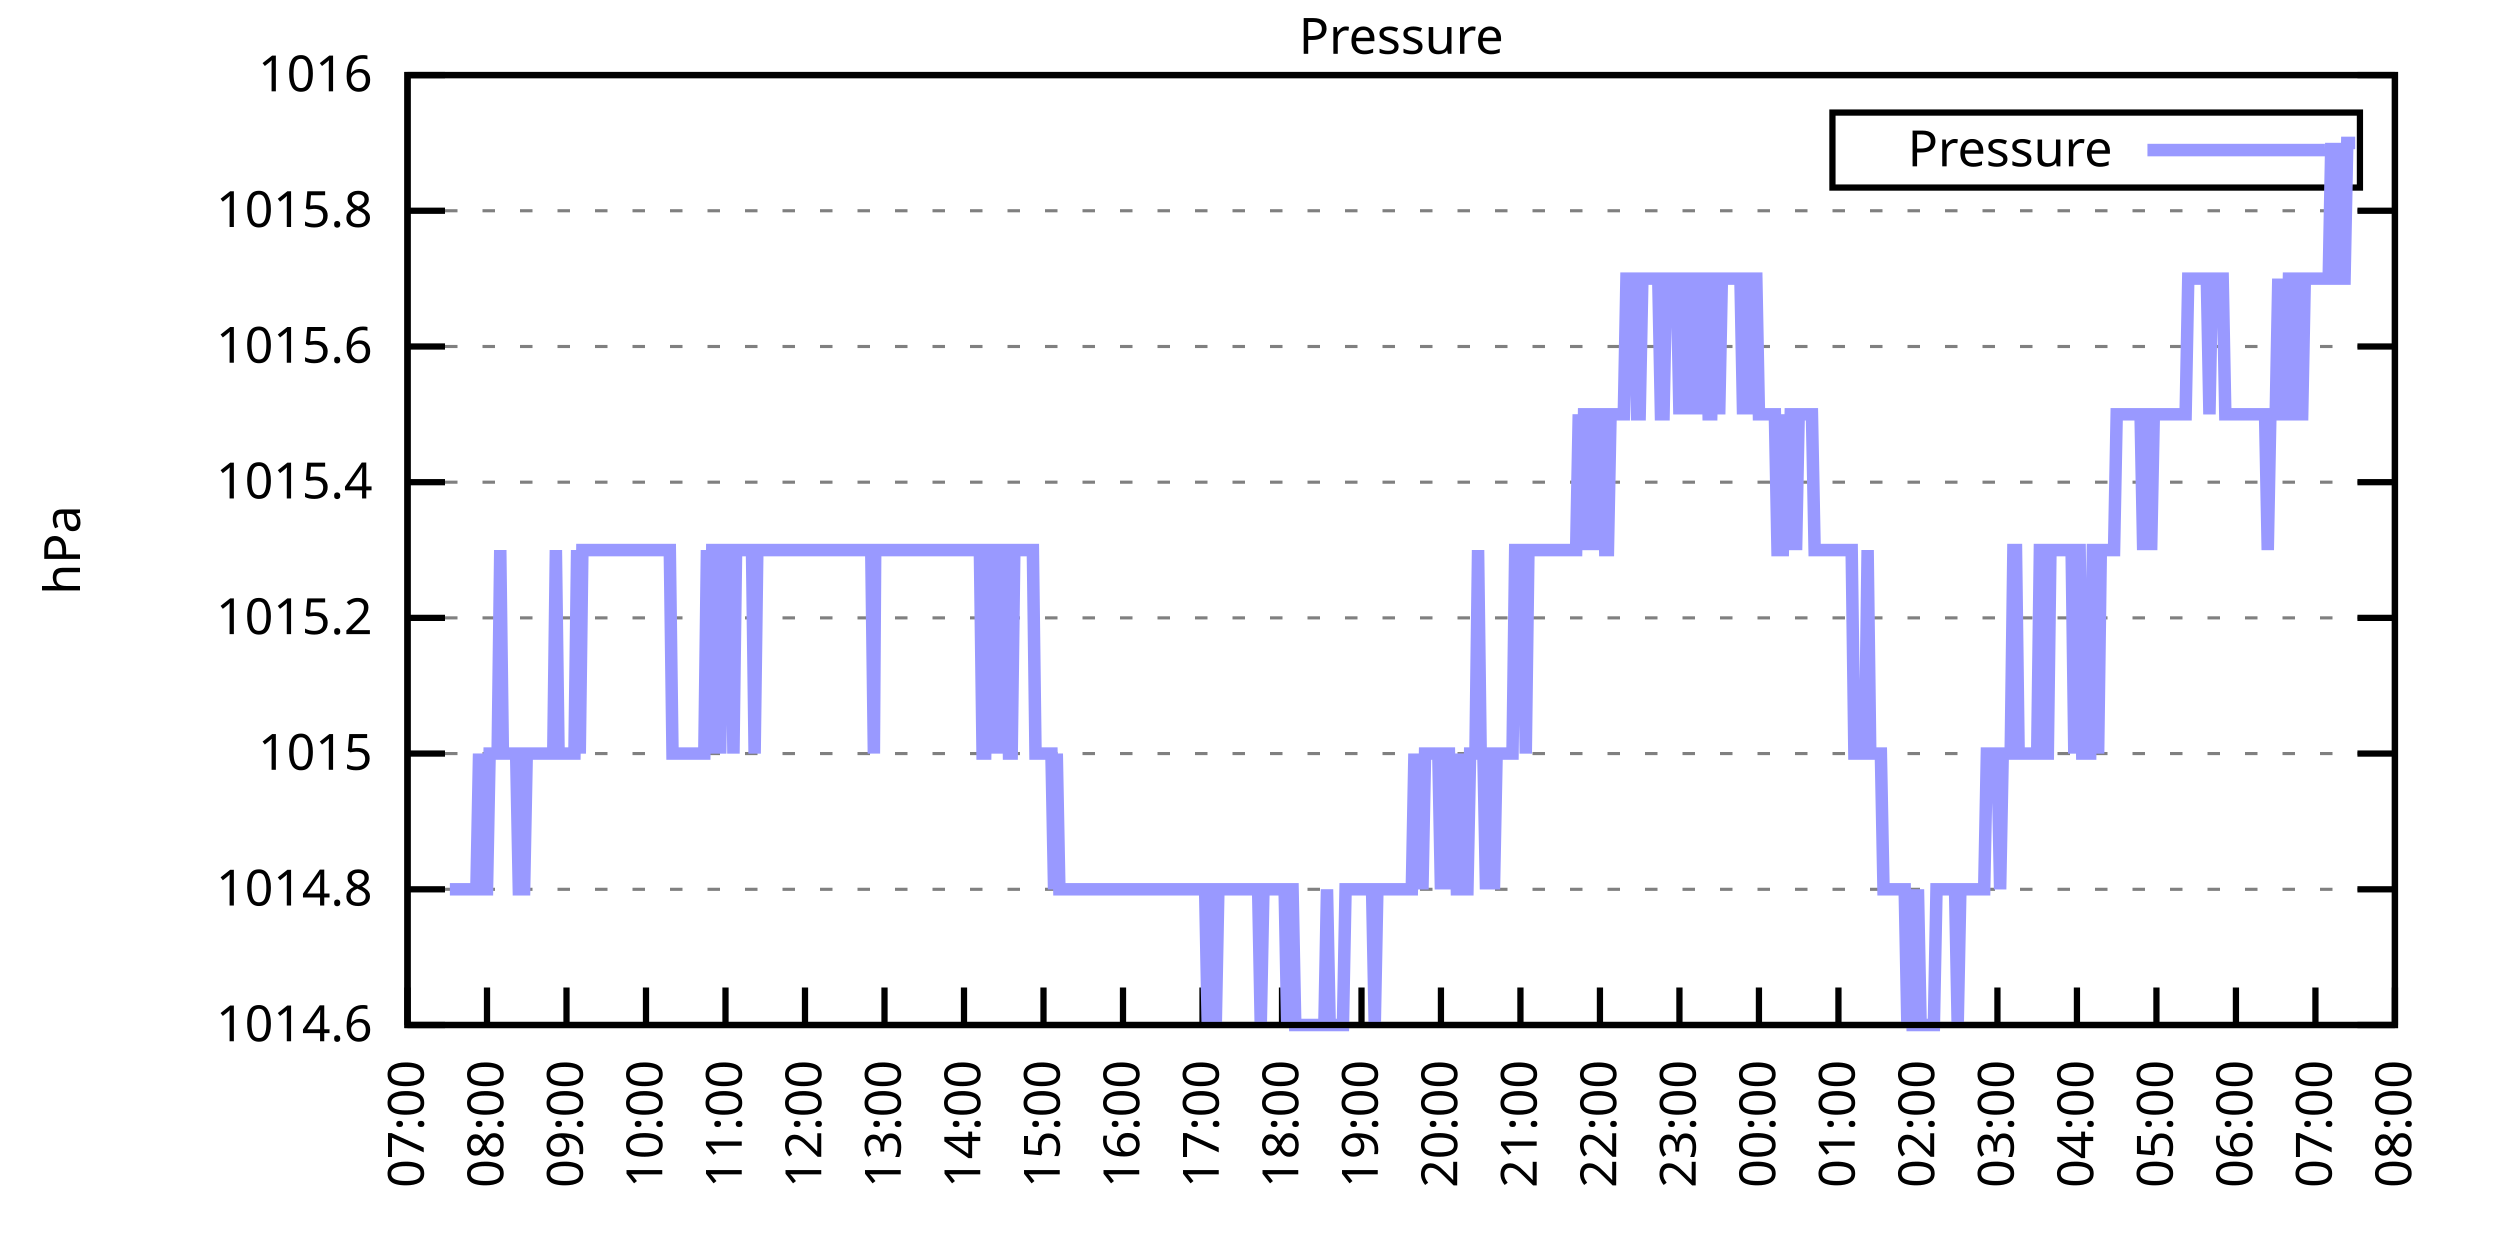
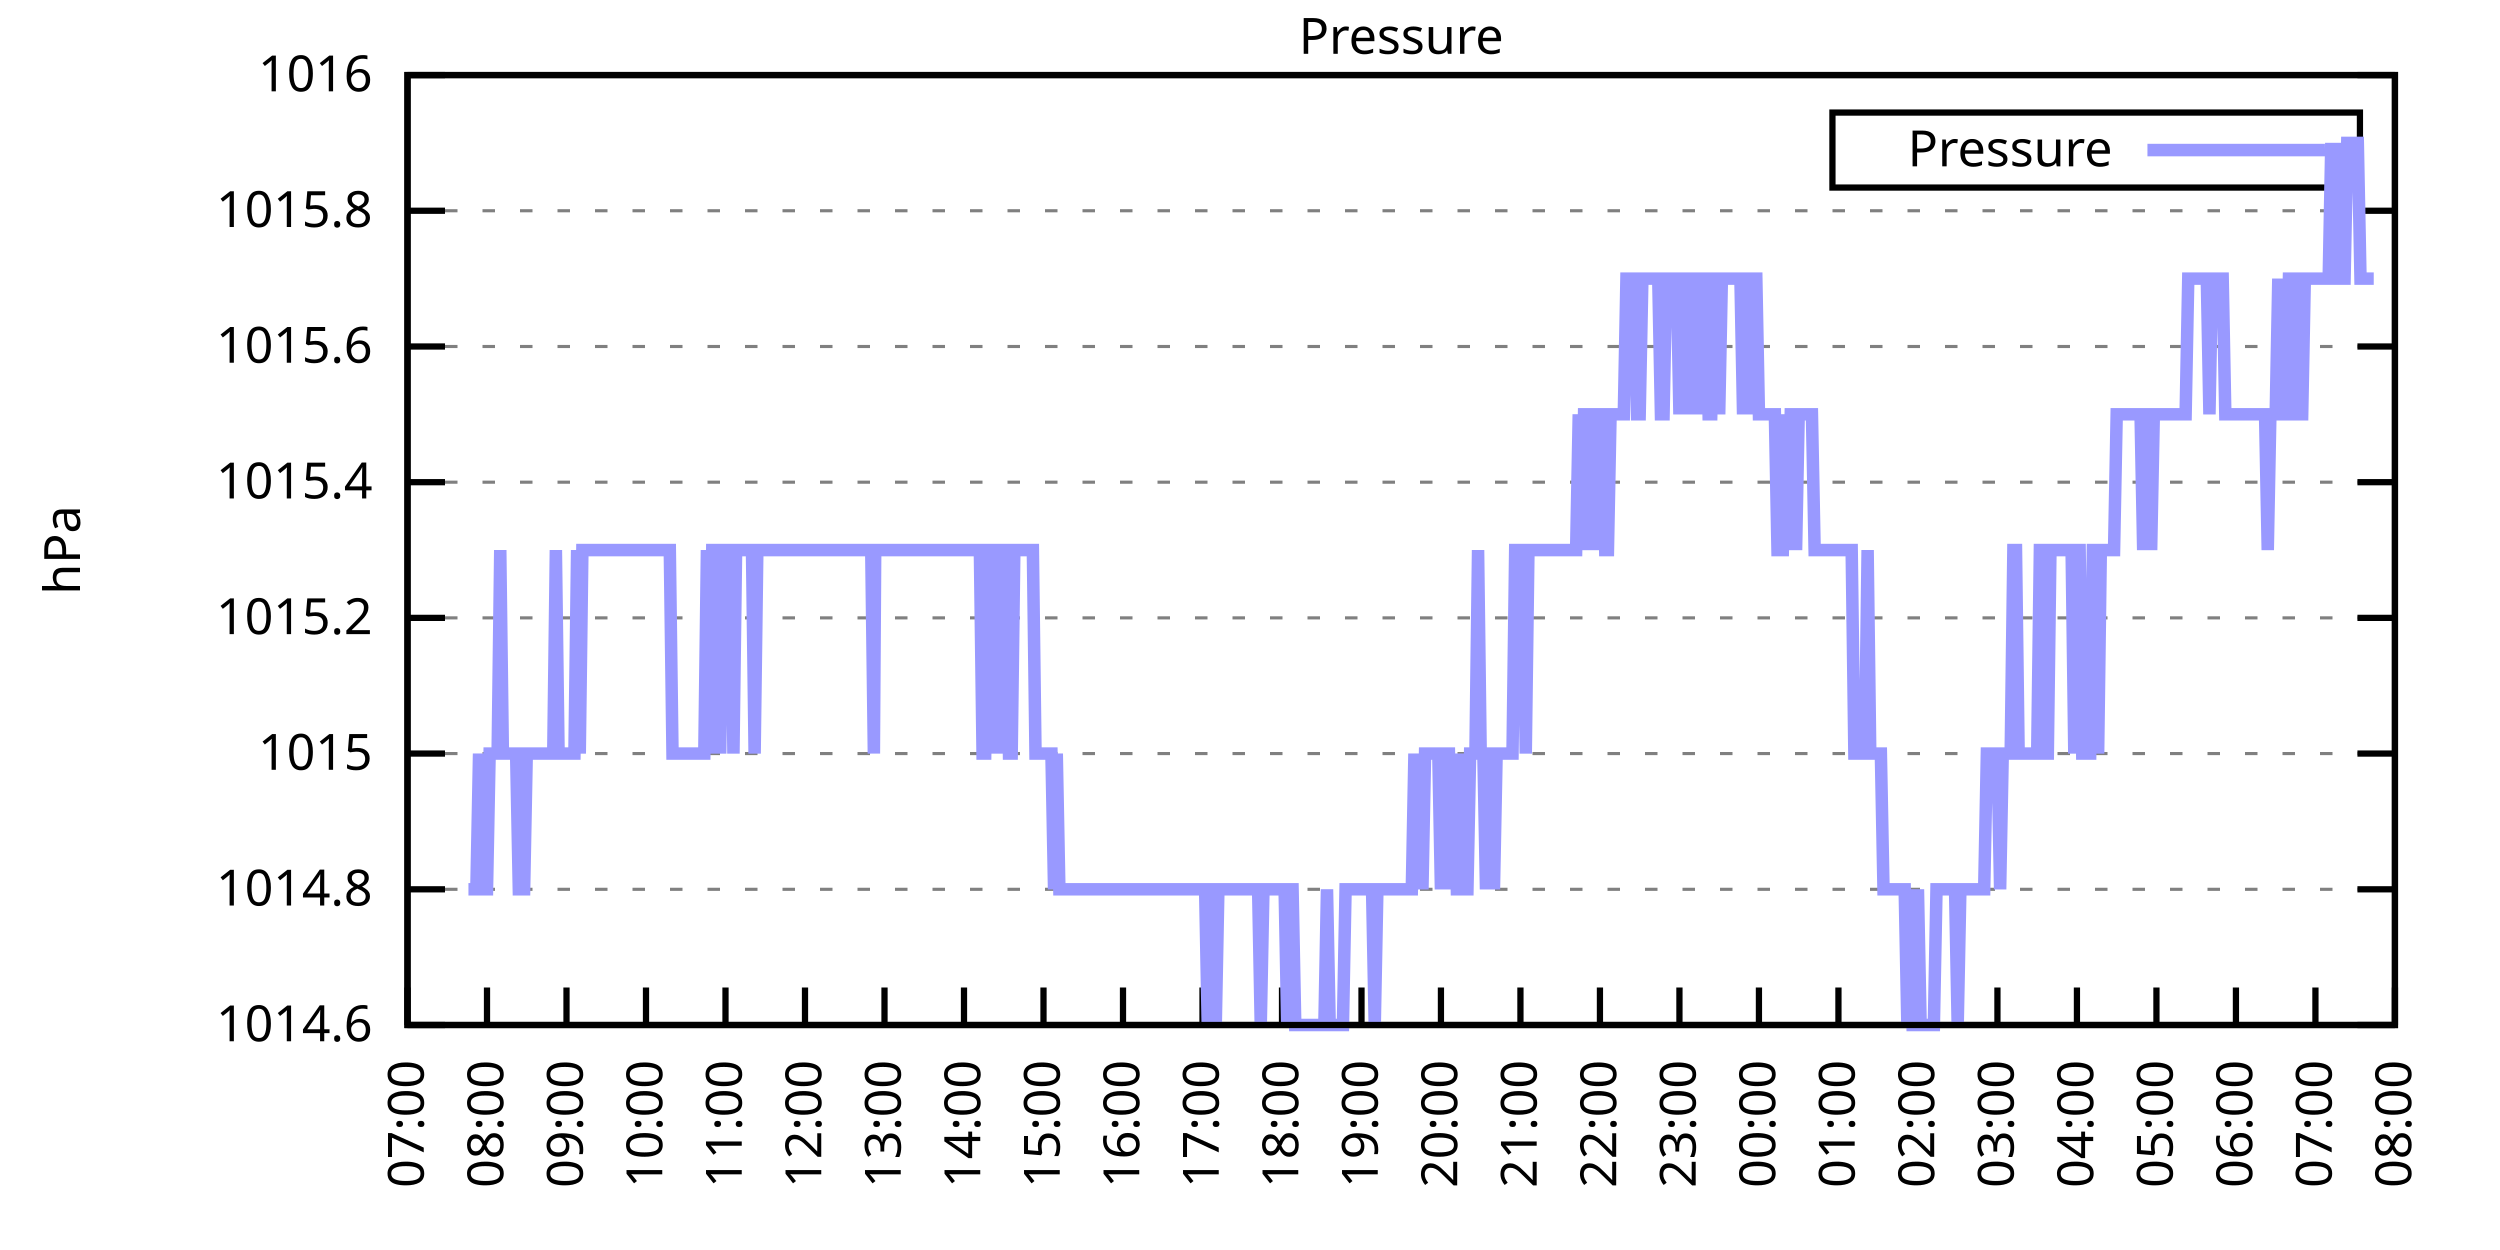
<svg xmlns="http://www.w3.org/2000/svg" xmlns:xlink="http://www.w3.org/1999/xlink" width="400" height="200" viewBox="0 0 400 200">
  <g id="gnuplot_canvas">
    <rect x="0" y="0" width="400" height="200" fill="none" />
    <defs>
      <circle id="gpDot" r="0.5" stroke-width="0.5" stroke="currentColor" />
      <path id="gpPt0" stroke-width="0.333" stroke="currentColor" d="M-1,0 h2 M0,-1 v2" />
      <path id="gpPt1" stroke-width="0.333" stroke="currentColor" d="M-1,-1 L1,1 M1,-1 L-1,1" />
      <path id="gpPt2" stroke-width="0.333" stroke="currentColor" d="M-1,0 L1,0 M0,-1 L0,1 M-1,-1 L1,1 M-1,1 L1,-1" />
      <rect id="gpPt3" stroke-width="0.333" stroke="currentColor" x="-1" y="-1" width="2" height="2" />
      <rect id="gpPt4" stroke-width="0.333" stroke="currentColor" fill="currentColor" x="-1" y="-1" width="2" height="2" />
      <circle id="gpPt5" stroke-width="0.333" stroke="currentColor" cx="0" cy="0" r="1" />
      <use xlink:href="#gpPt5" id="gpPt6" fill="currentColor" stroke="none" />
      <path id="gpPt7" stroke-width="0.333" stroke="currentColor" d="M0,-1.33 L-1.33,0.67 L1.33,0.67 z" />
      <use xlink:href="#gpPt7" id="gpPt8" fill="currentColor" stroke="none" />
      <use xlink:href="#gpPt7" id="gpPt9" stroke="currentColor" transform="rotate(180)" />
      <use xlink:href="#gpPt9" id="gpPt10" fill="currentColor" stroke="none" />
      <use xlink:href="#gpPt3" id="gpPt11" stroke="currentColor" transform="rotate(45)" />
      <use xlink:href="#gpPt11" id="gpPt12" fill="currentColor" stroke="none" />
      <path id="gpPt13" stroke-width="0.333" stroke="currentColor" d="M0,1.330 L1.265,0.411 L0.782,-1.067 L-0.782,-1.076 L-1.265,0.411 z" />
      <use xlink:href="#gpPt13" id="gpPt14" fill="currentColor" stroke="none" />
      <filter id="textbox" filterUnits="objectBoundingBox" x="0" y="0" height="1" width="1">
        <feFlood flood-color="white" flood-opacity="1" result="bgnd" />
        <feComposite in="SourceGraphic" in2="bgnd" operator="atop" />
      </filter>
      <filter id="greybox" filterUnits="objectBoundingBox" x="0" y="0" height="1" width="1">
        <feFlood flood-color="lightgrey" flood-opacity="1" result="grey" />
        <feComposite in="SourceGraphic" in2="grey" operator="atop" />
      </filter>
    </defs>
    <g fill="none" color="white" stroke="currentColor" stroke-width="1.00" stroke-linecap="butt" stroke-linejoin="miter">
</g>
    <g fill="none" color="black" stroke="currentColor" stroke-width="1.00" stroke-linecap="butt" stroke-linejoin="miter">
      <g stroke="none" shape-rendering="crispEdges">
        <polygon fill="rgb(255, 255, 255)" points="65.20,164.00 383.18,164.00 383.18,12.02 65.20,12.02 " />
      </g>
    </g>
    <g fill="none" color="black" stroke="currentColor" stroke-width="1.00" stroke-linecap="butt" stroke-linejoin="miter">
</g>
    <g fill="none" color="black" stroke="black" stroke-width="0.50" stroke-linecap="butt" stroke-linejoin="miter">
</g>
    <g fill="none" color="gray" stroke="currentColor" stroke-width="0.50" stroke-linecap="butt" stroke-linejoin="miter">
      <path stroke="gray" stroke-dasharray="2,4" class="gridline" d="M65.20,164.00 L383.19,164.00  " />
    </g>
    <g fill="none" color="gray" stroke="gray" stroke-width="1.00" stroke-linecap="butt" stroke-linejoin="miter">
</g>
    <g fill="none" color="black" stroke="currentColor" stroke-width="1.00" stroke-linecap="butt" stroke-linejoin="miter">
      <path stroke="black" d="M65.20,164.00 L71.20,164.00 M383.19,164.00 L377.19,164.00  " />
      <g transform="translate(59.60,166.60)" stroke="none" fill="black" font-family="Sans" font-size="8.00" text-anchor="end">
        <text>
          <tspan font-family="Sans"> 1014.6</tspan>
        </text>
      </g>
    </g>
    <g fill="none" color="black" stroke="currentColor" stroke-width="1.00" stroke-linecap="butt" stroke-linejoin="miter">
</g>
    <g fill="none" color="black" stroke="black" stroke-width="0.50" stroke-linecap="butt" stroke-linejoin="miter">
</g>
    <g fill="none" color="gray" stroke="currentColor" stroke-width="0.50" stroke-linecap="butt" stroke-linejoin="miter">
      <path stroke="gray" stroke-dasharray="2,4" class="gridline" d="M65.20,142.29 L383.19,142.29  " />
    </g>
    <g fill="none" color="gray" stroke="gray" stroke-width="1.00" stroke-linecap="butt" stroke-linejoin="miter">
</g>
    <g fill="none" color="black" stroke="currentColor" stroke-width="1.00" stroke-linecap="butt" stroke-linejoin="miter">
      <path stroke="black" d="M65.20,142.29 L71.20,142.29 M383.19,142.29 L377.19,142.29  " />
      <g transform="translate(59.60,144.89)" stroke="none" fill="black" font-family="Sans" font-size="8.00" text-anchor="end">
        <text>
          <tspan font-family="Sans"> 1014.8</tspan>
        </text>
      </g>
    </g>
    <g fill="none" color="black" stroke="currentColor" stroke-width="1.00" stroke-linecap="butt" stroke-linejoin="miter">
</g>
    <g fill="none" color="black" stroke="black" stroke-width="0.50" stroke-linecap="butt" stroke-linejoin="miter">
</g>
    <g fill="none" color="gray" stroke="currentColor" stroke-width="0.50" stroke-linecap="butt" stroke-linejoin="miter">
      <path stroke="gray" stroke-dasharray="2,4" class="gridline" d="M65.20,120.57 L383.19,120.57  " />
    </g>
    <g fill="none" color="gray" stroke="gray" stroke-width="1.00" stroke-linecap="butt" stroke-linejoin="miter">
</g>
    <g fill="none" color="black" stroke="currentColor" stroke-width="1.00" stroke-linecap="butt" stroke-linejoin="miter">
      <path stroke="black" d="M65.20,120.57 L71.20,120.57 M383.19,120.57 L377.19,120.57  " />
      <g transform="translate(59.60,123.17)" stroke="none" fill="black" font-family="Sans" font-size="8.00" text-anchor="end">
        <text>
          <tspan font-family="Sans"> 1015</tspan>
        </text>
      </g>
    </g>
    <g fill="none" color="black" stroke="currentColor" stroke-width="1.00" stroke-linecap="butt" stroke-linejoin="miter">
</g>
    <g fill="none" color="black" stroke="black" stroke-width="0.50" stroke-linecap="butt" stroke-linejoin="miter">
</g>
    <g fill="none" color="gray" stroke="currentColor" stroke-width="0.50" stroke-linecap="butt" stroke-linejoin="miter">
      <path stroke="gray" stroke-dasharray="2,4" class="gridline" d="M65.20,98.86 L383.19,98.86  " />
    </g>
    <g fill="none" color="gray" stroke="gray" stroke-width="1.00" stroke-linecap="butt" stroke-linejoin="miter">
</g>
    <g fill="none" color="black" stroke="currentColor" stroke-width="1.00" stroke-linecap="butt" stroke-linejoin="miter">
      <path stroke="black" d="M65.20,98.86 L71.20,98.86 M383.19,98.86 L377.19,98.86  " />
      <g transform="translate(59.60,101.46)" stroke="none" fill="black" font-family="Sans" font-size="8.00" text-anchor="end">
        <text>
          <tspan font-family="Sans"> 1015.2</tspan>
        </text>
      </g>
    </g>
    <g fill="none" color="black" stroke="currentColor" stroke-width="1.00" stroke-linecap="butt" stroke-linejoin="miter">
</g>
    <g fill="none" color="black" stroke="black" stroke-width="0.50" stroke-linecap="butt" stroke-linejoin="miter">
</g>
    <g fill="none" color="gray" stroke="currentColor" stroke-width="0.50" stroke-linecap="butt" stroke-linejoin="miter">
      <path stroke="gray" stroke-dasharray="2,4" class="gridline" d="M65.20,77.15 L383.19,77.15  " />
    </g>
    <g fill="none" color="gray" stroke="gray" stroke-width="1.00" stroke-linecap="butt" stroke-linejoin="miter">
</g>
    <g fill="none" color="black" stroke="currentColor" stroke-width="1.00" stroke-linecap="butt" stroke-linejoin="miter">
      <path stroke="black" d="M65.20,77.15 L71.20,77.15 M383.19,77.15 L377.19,77.15  " />
      <g transform="translate(59.60,79.75)" stroke="none" fill="black" font-family="Sans" font-size="8.00" text-anchor="end">
        <text>
          <tspan font-family="Sans"> 1015.4</tspan>
        </text>
      </g>
    </g>
    <g fill="none" color="black" stroke="currentColor" stroke-width="1.00" stroke-linecap="butt" stroke-linejoin="miter">
</g>
    <g fill="none" color="black" stroke="black" stroke-width="0.50" stroke-linecap="butt" stroke-linejoin="miter">
</g>
    <g fill="none" color="gray" stroke="currentColor" stroke-width="0.50" stroke-linecap="butt" stroke-linejoin="miter">
      <path stroke="gray" stroke-dasharray="2,4" class="gridline" d="M65.20,55.44 L383.19,55.44  " />
    </g>
    <g fill="none" color="gray" stroke="gray" stroke-width="1.00" stroke-linecap="butt" stroke-linejoin="miter">
</g>
    <g fill="none" color="black" stroke="currentColor" stroke-width="1.00" stroke-linecap="butt" stroke-linejoin="miter">
      <path stroke="black" d="M65.20,55.44 L71.20,55.44 M383.19,55.44 L377.19,55.44  " />
      <g transform="translate(59.60,58.04)" stroke="none" fill="black" font-family="Sans" font-size="8.00" text-anchor="end">
        <text>
          <tspan font-family="Sans"> 1015.6</tspan>
        </text>
      </g>
    </g>
    <g fill="none" color="black" stroke="currentColor" stroke-width="1.00" stroke-linecap="butt" stroke-linejoin="miter">
</g>
    <g fill="none" color="black" stroke="black" stroke-width="0.50" stroke-linecap="butt" stroke-linejoin="miter">
</g>
    <g fill="none" color="gray" stroke="currentColor" stroke-width="0.50" stroke-linecap="butt" stroke-linejoin="miter">
      <path stroke="gray" stroke-dasharray="2,4" class="gridline" d="M65.20,33.72 L383.19,33.72  " />
    </g>
    <g fill="none" color="gray" stroke="gray" stroke-width="1.00" stroke-linecap="butt" stroke-linejoin="miter">
</g>
    <g fill="none" color="black" stroke="currentColor" stroke-width="1.00" stroke-linecap="butt" stroke-linejoin="miter">
      <path stroke="black" d="M65.20,33.72 L71.20,33.72 M383.19,33.72 L377.19,33.72  " />
      <g transform="translate(59.60,36.32)" stroke="none" fill="black" font-family="Sans" font-size="8.00" text-anchor="end">
        <text>
          <tspan font-family="Sans"> 1015.8</tspan>
        </text>
      </g>
    </g>
    <g fill="none" color="black" stroke="currentColor" stroke-width="1.00" stroke-linecap="butt" stroke-linejoin="miter">
</g>
    <g fill="none" color="black" stroke="black" stroke-width="0.50" stroke-linecap="butt" stroke-linejoin="miter">
</g>
    <g fill="none" color="gray" stroke="currentColor" stroke-width="0.50" stroke-linecap="butt" stroke-linejoin="miter">
      <path stroke="gray" stroke-dasharray="2,4" class="gridline" d="M65.20,12.01 L383.19,12.01  " />
    </g>
    <g fill="none" color="gray" stroke="gray" stroke-width="1.00" stroke-linecap="butt" stroke-linejoin="miter">
</g>
    <g fill="none" color="black" stroke="currentColor" stroke-width="1.00" stroke-linecap="butt" stroke-linejoin="miter">
      <path stroke="black" d="M65.20,12.01 L71.20,12.01 M383.19,12.01 L377.19,12.01  " />
      <g transform="translate(59.60,14.61)" stroke="none" fill="black" font-family="Sans" font-size="8.00" text-anchor="end">
        <text>
          <tspan font-family="Sans"> 1016</tspan>
        </text>
      </g>
    </g>
    <g fill="none" color="black" stroke="currentColor" stroke-width="1.00" stroke-linecap="butt" stroke-linejoin="miter">
      <path stroke="black" d="M65.20,164.00 L65.20,158.00  " />
      <g transform="translate(67.80,169.60) rotate(270.00)" stroke="none" fill="black" font-family="Sans" font-size="8.00" text-anchor="end">
        <text>
          <tspan font-family="Sans">07:00</tspan>
        </text>
      </g>
    </g>
    <g fill="none" color="black" stroke="currentColor" stroke-width="1.00" stroke-linecap="butt" stroke-linejoin="miter">
      <path stroke="black" d="M77.92,164.00 L77.92,158.00  " />
      <g transform="translate(80.52,169.60) rotate(270.00)" stroke="none" fill="black" font-family="Sans" font-size="8.00" text-anchor="end">
        <text>
          <tspan font-family="Sans">08:00</tspan>
        </text>
      </g>
    </g>
    <g fill="none" color="black" stroke="currentColor" stroke-width="1.00" stroke-linecap="butt" stroke-linejoin="miter">
      <path stroke="black" d="M90.64,164.00 L90.64,158.00  " />
      <g transform="translate(93.24,169.60) rotate(270.00)" stroke="none" fill="black" font-family="Sans" font-size="8.00" text-anchor="end">
        <text>
          <tspan font-family="Sans">09:00</tspan>
        </text>
      </g>
    </g>
    <g fill="none" color="black" stroke="currentColor" stroke-width="1.00" stroke-linecap="butt" stroke-linejoin="miter">
      <path stroke="black" d="M103.36,164.00 L103.36,158.00  " />
      <g transform="translate(105.96,169.60) rotate(270.00)" stroke="none" fill="black" font-family="Sans" font-size="8.00" text-anchor="end">
        <text>
          <tspan font-family="Sans">10:00</tspan>
        </text>
      </g>
    </g>
    <g fill="none" color="black" stroke="currentColor" stroke-width="1.00" stroke-linecap="butt" stroke-linejoin="miter">
      <path stroke="black" d="M116.08,164.00 L116.08,158.00  " />
      <g transform="translate(118.68,169.60) rotate(270.00)" stroke="none" fill="black" font-family="Sans" font-size="8.00" text-anchor="end">
        <text>
          <tspan font-family="Sans">11:00</tspan>
        </text>
      </g>
    </g>
    <g fill="none" color="black" stroke="currentColor" stroke-width="1.00" stroke-linecap="butt" stroke-linejoin="miter">
      <path stroke="black" d="M128.80,164.00 L128.80,158.00  " />
      <g transform="translate(131.40,169.60) rotate(270.00)" stroke="none" fill="black" font-family="Sans" font-size="8.00" text-anchor="end">
        <text>
          <tspan font-family="Sans">12:00</tspan>
        </text>
      </g>
    </g>
    <g fill="none" color="black" stroke="currentColor" stroke-width="1.00" stroke-linecap="butt" stroke-linejoin="miter">
      <path stroke="black" d="M141.52,164.00 L141.52,158.00  " />
      <g transform="translate(144.12,169.60) rotate(270.00)" stroke="none" fill="black" font-family="Sans" font-size="8.00" text-anchor="end">
        <text>
          <tspan font-family="Sans">13:00</tspan>
        </text>
      </g>
    </g>
    <g fill="none" color="black" stroke="currentColor" stroke-width="1.00" stroke-linecap="butt" stroke-linejoin="miter">
      <path stroke="black" d="M154.24,164.00 L154.24,158.00  " />
      <g transform="translate(156.84,169.60) rotate(270.00)" stroke="none" fill="black" font-family="Sans" font-size="8.00" text-anchor="end">
        <text>
          <tspan font-family="Sans">14:00</tspan>
        </text>
      </g>
    </g>
    <g fill="none" color="black" stroke="currentColor" stroke-width="1.00" stroke-linecap="butt" stroke-linejoin="miter">
      <path stroke="black" d="M166.96,164.00 L166.96,158.00  " />
      <g transform="translate(169.56,169.60) rotate(270.00)" stroke="none" fill="black" font-family="Sans" font-size="8.00" text-anchor="end">
        <text>
          <tspan font-family="Sans">15:00</tspan>
        </text>
      </g>
    </g>
    <g fill="none" color="black" stroke="currentColor" stroke-width="1.00" stroke-linecap="butt" stroke-linejoin="miter">
      <path stroke="black" d="M179.68,164.00 L179.68,158.00  " />
      <g transform="translate(182.28,169.60) rotate(270.00)" stroke="none" fill="black" font-family="Sans" font-size="8.00" text-anchor="end">
        <text>
          <tspan font-family="Sans">16:00</tspan>
        </text>
      </g>
    </g>
    <g fill="none" color="black" stroke="currentColor" stroke-width="1.00" stroke-linecap="butt" stroke-linejoin="miter">
      <path stroke="black" d="M192.40,164.00 L192.40,158.00  " />
      <g transform="translate(195.00,169.60) rotate(270.00)" stroke="none" fill="black" font-family="Sans" font-size="8.00" text-anchor="end">
        <text>
          <tspan font-family="Sans">17:00</tspan>
        </text>
      </g>
    </g>
    <g fill="none" color="black" stroke="currentColor" stroke-width="1.00" stroke-linecap="butt" stroke-linejoin="miter">
      <path stroke="black" d="M205.12,164.00 L205.12,158.00  " />
      <g transform="translate(207.72,169.60) rotate(270.00)" stroke="none" fill="black" font-family="Sans" font-size="8.00" text-anchor="end">
        <text>
          <tspan font-family="Sans">18:00</tspan>
        </text>
      </g>
    </g>
    <g fill="none" color="black" stroke="currentColor" stroke-width="1.00" stroke-linecap="butt" stroke-linejoin="miter">
      <path stroke="black" d="M217.84,164.00 L217.84,158.00  " />
      <g transform="translate(220.44,169.60) rotate(270.00)" stroke="none" fill="black" font-family="Sans" font-size="8.00" text-anchor="end">
        <text>
          <tspan font-family="Sans">19:00</tspan>
        </text>
      </g>
    </g>
    <g fill="none" color="black" stroke="currentColor" stroke-width="1.00" stroke-linecap="butt" stroke-linejoin="miter">
      <path stroke="black" d="M230.55,164.00 L230.55,158.00  " />
      <g transform="translate(233.15,169.60) rotate(270.00)" stroke="none" fill="black" font-family="Sans" font-size="8.00" text-anchor="end">
        <text>
          <tspan font-family="Sans">20:00</tspan>
        </text>
      </g>
    </g>
    <g fill="none" color="black" stroke="currentColor" stroke-width="1.00" stroke-linecap="butt" stroke-linejoin="miter">
      <path stroke="black" d="M243.27,164.00 L243.27,158.00  " />
      <g transform="translate(245.87,169.60) rotate(270.00)" stroke="none" fill="black" font-family="Sans" font-size="8.00" text-anchor="end">
        <text>
          <tspan font-family="Sans">21:00</tspan>
        </text>
      </g>
    </g>
    <g fill="none" color="black" stroke="currentColor" stroke-width="1.00" stroke-linecap="butt" stroke-linejoin="miter">
      <path stroke="black" d="M255.99,164.00 L255.99,158.00  " />
      <g transform="translate(258.59,169.60) rotate(270.00)" stroke="none" fill="black" font-family="Sans" font-size="8.00" text-anchor="end">
        <text>
          <tspan font-family="Sans">22:00</tspan>
        </text>
      </g>
    </g>
    <g fill="none" color="black" stroke="currentColor" stroke-width="1.00" stroke-linecap="butt" stroke-linejoin="miter">
      <path stroke="black" d="M268.71,164.00 L268.71,158.00  " />
      <g transform="translate(271.31,169.60) rotate(270.00)" stroke="none" fill="black" font-family="Sans" font-size="8.00" text-anchor="end">
        <text>
          <tspan font-family="Sans">23:00</tspan>
        </text>
      </g>
    </g>
    <g fill="none" color="black" stroke="currentColor" stroke-width="1.00" stroke-linecap="butt" stroke-linejoin="miter">
      <path stroke="black" d="M281.43,164.00 L281.43,158.00  " />
      <g transform="translate(284.03,169.60) rotate(270.00)" stroke="none" fill="black" font-family="Sans" font-size="8.00" text-anchor="end">
        <text>
          <tspan font-family="Sans">00:00</tspan>
        </text>
      </g>
    </g>
    <g fill="none" color="black" stroke="currentColor" stroke-width="1.00" stroke-linecap="butt" stroke-linejoin="miter">
      <path stroke="black" d="M294.15,164.00 L294.15,158.00  " />
      <g transform="translate(296.75,169.60) rotate(270.00)" stroke="none" fill="black" font-family="Sans" font-size="8.00" text-anchor="end">
        <text>
          <tspan font-family="Sans">01:00</tspan>
        </text>
      </g>
    </g>
    <g fill="none" color="black" stroke="currentColor" stroke-width="1.00" stroke-linecap="butt" stroke-linejoin="miter">
      <path stroke="black" d="M306.87,164.00 L306.87,158.00  " />
      <g transform="translate(309.47,169.60) rotate(270.00)" stroke="none" fill="black" font-family="Sans" font-size="8.00" text-anchor="end">
        <text>
          <tspan font-family="Sans">02:00</tspan>
        </text>
      </g>
    </g>
    <g fill="none" color="black" stroke="currentColor" stroke-width="1.00" stroke-linecap="butt" stroke-linejoin="miter">
      <path stroke="black" d="M319.59,164.00 L319.59,158.00  " />
      <g transform="translate(322.19,169.60) rotate(270.00)" stroke="none" fill="black" font-family="Sans" font-size="8.00" text-anchor="end">
        <text>
          <tspan font-family="Sans">03:00</tspan>
        </text>
      </g>
    </g>
    <g fill="none" color="black" stroke="currentColor" stroke-width="1.00" stroke-linecap="butt" stroke-linejoin="miter">
      <path stroke="black" d="M332.31,164.00 L332.31,158.00  " />
      <g transform="translate(334.91,169.60) rotate(270.00)" stroke="none" fill="black" font-family="Sans" font-size="8.00" text-anchor="end">
        <text>
          <tspan font-family="Sans">04:00</tspan>
        </text>
      </g>
    </g>
    <g fill="none" color="black" stroke="currentColor" stroke-width="1.00" stroke-linecap="butt" stroke-linejoin="miter">
      <path stroke="black" d="M345.03,164.00 L345.03,158.00  " />
      <g transform="translate(347.63,169.60) rotate(270.00)" stroke="none" fill="black" font-family="Sans" font-size="8.00" text-anchor="end">
        <text>
          <tspan font-family="Sans">05:00</tspan>
        </text>
      </g>
    </g>
    <g fill="none" color="black" stroke="currentColor" stroke-width="1.00" stroke-linecap="butt" stroke-linejoin="miter">
      <path stroke="black" d="M357.75,164.00 L357.75,158.00  " />
      <g transform="translate(360.35,169.60) rotate(270.00)" stroke="none" fill="black" font-family="Sans" font-size="8.00" text-anchor="end">
        <text>
          <tspan font-family="Sans">06:00</tspan>
        </text>
      </g>
    </g>
    <g fill="none" color="black" stroke="currentColor" stroke-width="1.00" stroke-linecap="butt" stroke-linejoin="miter">
      <path stroke="black" d="M370.47,164.00 L370.47,158.00  " />
      <g transform="translate(373.07,169.60) rotate(270.00)" stroke="none" fill="black" font-family="Sans" font-size="8.00" text-anchor="end">
        <text>
          <tspan font-family="Sans">07:00</tspan>
        </text>
      </g>
    </g>
    <g fill="none" color="black" stroke="currentColor" stroke-width="1.00" stroke-linecap="butt" stroke-linejoin="miter">
      <path stroke="black" d="M383.19,164.00 L383.19,158.00  " />
      <g transform="translate(385.79,169.60) rotate(270.00)" stroke="none" fill="black" font-family="Sans" font-size="8.00" text-anchor="end">
        <text>
          <tspan font-family="Sans">08:00</tspan>
        </text>
      </g>
    </g>
    <g fill="none" color="black" stroke="currentColor" stroke-width="1.00" stroke-linecap="butt" stroke-linejoin="miter">
</g>
    <g fill="none" color="black" stroke="currentColor" stroke-width="1.00" stroke-linecap="butt" stroke-linejoin="miter">
      <path stroke="black" d="M65.20,12.01 L65.20,164.00 L383.19,164.00 L383.19,12.01 L65.20,12.01 Z  " />
    </g>
    <g fill="none" color="black" stroke="currentColor" stroke-width="1.00" stroke-linecap="butt" stroke-linejoin="miter">
</g>
    <g fill="none" color="black" stroke="currentColor" stroke-width="1.00" stroke-linecap="butt" stroke-linejoin="miter">
      <path stroke="black" d="M293.19,30.01 L293.19,18.01 L377.59,18.01 L377.59,30.01 L293.19,30.01 Z  " />
    </g>
    <g id="Pressure_plot_1">
      <g fill="none" color="white" stroke="black" stroke-width="2.00" stroke-linecap="butt" stroke-linejoin="miter">
</g>
      <g fill="none" color="black" stroke="currentColor" stroke-width="2.00" stroke-linecap="butt" stroke-linejoin="miter">
        <g transform="translate(337.99,26.61)" stroke="none" fill="black" font-family="Sans" font-size="8.00" text-anchor="end">
          <text>
            <tspan font-family="Sans">Pressure</tspan>
          </text>
        </g>
      </g>
      <g fill="none" color="black" stroke="currentColor" stroke-width="2.00" stroke-linecap="butt" stroke-linejoin="miter">
-         <path stroke="rgb(153, 153, 255)" d="M343.59,24.01 L371.99,24.01 M71.98,142.29 L72.41,142.29 L72.83,142.29 L73.26,142.29 L73.68,142.29 L74.10,142.29   L74.53,142.29 L74.95,142.29 L75.38,142.29 L75.80,142.29 L76.22,142.29 L76.65,120.57 L77.07,142.29 L77.50,142.29   L77.92,142.29 L78.34,120.57 L78.77,120.57 L79.19,120.57 L79.62,120.57 L80.04,88.01 L80.46,120.57 L80.89,120.57   L81.31,120.57 L81.74,120.57 L82.16,120.57 L82.58,120.57 L83.01,142.29 L83.43,142.29 L83.86,142.29 L84.28,120.57   L84.70,120.57 L85.13,120.57 L85.55,120.57 L85.98,120.57 L86.40,120.57 L86.82,120.57 L87.25,120.57 L87.67,120.57   L88.10,120.57 L88.52,120.57 L88.94,88.01 L89.37,120.57 L89.79,120.57 L90.22,120.57 L90.64,120.57 L91.06,120.57   L91.49,120.57 L91.91,120.57 L92.34,88.01 L92.76,120.57 L93.18,88.01 L93.61,88.01 L94.03,88.01 L94.46,88.01   L94.88,88.01 L95.30,88.01 L95.73,88.01 L96.15,88.01 L96.58,88.01 L97.00,88.01 L97.42,88.01 L97.85,88.01   L98.27,88.01 L98.69,88.01 L99.12,88.01 L99.54,88.01 L99.97,88.01 L100.39,88.01 L100.81,88.01 L101.24,88.01   L101.66,88.01 L102.09,88.01 L102.51,88.01 L102.93,88.01 L103.36,88.01 L103.78,88.01 L104.21,88.01 L104.63,88.01   L105.05,88.01 L105.48,88.01 L105.90,88.01 L106.33,88.01 L106.75,88.01 L107.17,88.01 L107.60,120.57 L108.02,120.57   L108.45,120.57 L108.87,120.57 L109.29,120.57 L109.72,120.57 L110.14,120.57 L110.57,120.57 L110.99,120.57 L111.41,120.57   L111.84,120.57 L112.26,120.57 L112.69,120.57 L113.11,88.01 L113.53,120.57 L113.96,88.01 L114.38,88.01 L114.81,88.01   L115.23,120.57 L115.65,88.01 L116.08,88.01 L116.50,88.01 L116.93,88.01 L117.35,120.57 L117.77,88.01 L118.20,88.01   L118.62,88.01 L119.05,88.01 L119.47,88.01 L119.89,88.01 L120.32,88.01 L120.74,120.57 L121.17,88.01 L121.59,88.01   L122.01,88.01 L122.44,88.01 L122.86,88.01 L123.29,88.01 L123.71,88.01 L124.13,88.01 L124.56,88.01 L124.98,88.01   L125.41,88.01 L125.83,88.01 L126.25,88.01 L126.68,88.01 L127.10,88.01 L127.53,88.01 L127.95,88.01 L128.37,88.01   L128.80,88.01 L129.22,88.01 L129.65,88.01 L130.07,88.01 L130.49,88.01 L130.92,88.01 L131.34,88.01 L131.77,88.01   L132.19,88.01 L132.61,88.01 L133.04,88.01 L133.46,88.01 L133.89,88.01 L134.31,88.01 L134.73,88.01 L135.16,88.01   L135.58,88.01 L136.01,88.01 L136.43,88.01 L136.85,88.01 L137.28,88.01 L137.70,88.01 L138.13,88.01 L138.55,88.01   L138.97,88.01 L139.40,88.01 L139.82,120.57 L140.03,88.01 L140.67,88.01 L141.09,88.01 L141.52,88.01 L141.94,88.01   L142.37,88.01 L142.79,88.01 L143.21,88.01 L143.64,88.01 L144.06,88.01 L144.49,88.01 L144.91,88.01 L145.33,88.01   L145.76,88.01 L146.18,88.01 L146.61,88.01 L147.03,88.01 L147.45,88.01 L147.88,88.01 L148.30,88.01 L148.73,88.01   L149.15,88.01 L149.57,88.01 L150.00,88.01 L150.42,88.01 L150.85,88.01 L151.27,88.01 L151.69,88.01 L152.12,88.01   L152.54,88.01 L152.97,88.01 L153.39,88.01 L153.81,88.01 L154.24,88.01 L154.66,88.01 L155.09,88.01 L155.51,88.01   L155.93,88.01 L156.36,88.01 L156.78,88.01 L157.21,120.57 L157.63,120.57 L158.05,88.01 L158.48,88.01 L158.90,120.57   L159.33,88.01 L159.75,88.01 L160.17,120.57 L160.60,88.01 L161.02,88.01 L161.44,120.57 L161.87,120.57 L162.29,88.01   L162.72,88.01 L163.14,88.01 L163.56,88.01 L163.99,88.01 L164.41,88.01 L164.84,88.01 L165.26,88.01 L165.68,120.57   L166.11,120.57 L166.53,120.57 L166.96,120.57 L167.38,120.57 L167.80,120.57 L168.23,120.57 L168.65,142.29 L169.08,120.57   L169.50,142.29 L169.92,142.29 L170.35,142.29 L170.77,142.29 L171.20,142.29 L171.62,142.29 L172.04,142.29 L172.47,142.29   L172.89,142.29 L173.32,142.29 L173.74,142.29 L174.16,142.29 L174.59,142.29 L175.01,142.29 L175.44,142.29 L175.86,142.29   L176.28,142.29 L176.71,142.29 L177.13,142.29 L177.56,142.29 L177.98,142.29 L178.40,142.29 L178.83,142.29 L179.25,142.29   L179.68,142.29 L180.10,142.29 L180.52,142.29 L180.95,142.29 L181.37,142.29 L181.80,142.29 L182.22,142.29 L182.64,142.29   L183.07,142.29 L183.49,142.29 L183.92,142.29 L184.34,142.29 L184.76,142.29 L185.19,142.29 L185.61,142.29 L186.04,142.29   L186.46,142.29 L186.88,142.29 L187.31,142.29 L187.73,142.29 L188.16,142.29 L188.58,142.29 L189.00,142.29 L189.43,142.29   L189.85,142.29 L190.28,142.29 L190.70,142.29 L191.12,142.29 L191.55,142.29 L191.97,142.29 L192.40,142.29 L192.82,142.29   L193.24,164.00 L193.67,142.29 L194.09,142.29 L194.52,164.00 L194.94,142.29 L195.36,142.29 L195.79,142.29 L196.21,142.29   L196.64,142.29 L197.06,142.29 L197.48,142.29 L197.91,142.29 L198.33,142.29 L198.76,142.29 L199.18,142.29 L199.60,142.29   L200.03,142.29 L200.45,142.29 L200.88,142.29 L201.30,142.29 L201.72,164.00 L202.15,142.29 L202.57,142.29 L203.00,142.29   L203.42,142.29 L203.84,142.29 L204.27,142.29 L204.69,142.29 L205.12,142.29 L205.54,142.29 L205.96,164.00 L206.39,142.29   L206.81,142.29 L207.24,164.00 L207.66,164.00 L208.08,164.00 L208.51,164.00 L208.93,164.00 L209.36,164.00 L209.78,164.00   L210.20,164.00 L210.63,164.00 L211.05,164.00 L211.48,164.00 L211.90,164.00 L212.32,142.29 L212.75,164.00 L213.17,164.00   L213.60,164.00 L214.02,164.00 L214.44,164.00 L214.87,164.00 L215.29,142.29 L215.72,142.29 L216.14,142.29 L216.56,142.29   L216.99,142.29 L217.41,142.29 L217.84,142.29 L218.26,142.29 L218.68,142.29 L219.11,142.29 L219.53,142.29 L219.96,164.00   L220.38,142.29 L220.80,142.29 L221.23,142.29 L221.65,142.29 L222.08,142.29 L222.50,142.29 L222.92,142.29 L223.35,142.29   L223.77,142.29 L224.20,142.29 L224.62,142.29 L225.04,142.29 L225.47,142.29 L225.89,142.29 L226.31,120.57 L226.74,142.29   L227.16,120.57 L227.59,142.29 L228.01,120.57 L228.43,120.57 L228.86,120.57 L229.28,120.57 L229.71,120.57 L230.13,120.57   L230.55,142.29 L230.98,120.57 L231.40,120.57 L231.83,120.57 L232.25,142.29 L232.67,120.57 L233.10,142.29 L233.52,142.29   L233.95,120.57 L234.37,142.29 L234.79,142.29 L235.22,120.57 L235.64,120.57 L236.07,120.57 L236.49,88.01 L236.91,120.57   L237.34,120.57 L237.76,142.29 L238.19,120.57 L238.61,120.57 L239.03,142.29 L239.46,120.57 L239.88,120.57 L240.31,120.57   L240.73,120.57 L241.15,120.57 L241.58,120.57 L242.00,120.57 L242.43,88.01 L242.85,88.01 L243.27,88.01 L243.70,88.01   L244.12,120.57 L244.55,88.01 L244.97,88.01 L245.39,88.01 L245.82,88.01 L246.24,88.01 L246.67,88.01 L247.09,88.01   L247.51,88.01 L247.94,88.01 L248.36,88.01 L248.79,88.01 L249.21,88.01 L249.63,88.01 L250.06,88.01 L250.48,88.01   L250.91,88.01 L251.33,88.01 L251.75,88.01 L252.18,88.01 L252.60,66.29 L253.03,88.01 L253.45,66.29 L253.87,66.29   L254.30,88.01 L254.72,66.29 L255.15,66.29 L255.57,88.01 L255.99,66.29 L256.42,66.29 L256.84,88.01 L257.27,88.01   L257.69,66.29 L258.11,66.29 L258.54,66.29 L258.96,66.29 L259.39,66.29 L259.81,66.29 L260.23,44.58 L260.66,44.58   L261.08,44.58 L261.51,44.58 L261.93,66.29 L262.35,66.29 L262.78,44.58 L263.20,44.58 L263.63,44.58 L264.05,44.58   L264.47,44.58 L264.90,44.58 L265.32,44.58 L265.75,66.29 L266.17,66.29 L266.59,44.58 L267.02,44.58 L267.44,44.58   L267.87,44.58 L268.29,44.58 L268.71,66.29 L269.14,44.58 L269.56,66.29 L269.99,44.58 L270.41,44.58 L270.83,66.29   L271.26,44.58 L271.68,66.29 L272.11,44.58 L272.53,44.58 L272.95,44.58 L273.38,66.29 L273.80,66.29 L274.23,44.58   L274.65,44.58 L275.07,66.29 L275.50,44.58 L275.92,44.58 L276.35,44.58 L276.77,44.58 L277.19,44.58 L277.62,44.58   L278.04,44.58 L278.47,44.58 L278.89,66.29 L279.31,44.58 L279.74,44.58 L280.16,66.29 L280.59,44.58 L281.01,44.58   L281.43,66.29 L281.86,66.29 L282.28,66.29 L282.71,66.29 L283.13,66.29 L283.55,66.29 L283.98,66.29 L284.40,88.01   L284.83,88.01 L285.25,88.01 L285.67,66.29 L286.10,88.01 L286.52,66.29 L286.95,66.29 L287.37,88.01 L287.79,66.29   L288.22,66.29 L288.64,66.29 L289.06,66.29 L289.49,66.29 L289.91,66.29 L290.34,88.01 L290.76,88.01 L291.18,88.01   L291.61,88.01 L292.03,88.01 L292.46,88.01 L292.88,88.01 L293.30,88.01 L293.73,88.01 L294.15,88.01 L294.58,88.01   L295.00,88.01 L295.42,88.01 L295.85,88.01 L296.27,88.01 L296.70,120.57 L297.12,120.57 L297.54,120.57 L297.97,120.57   L298.39,120.57 L298.82,88.01 L299.24,120.57 L299.66,120.57 L300.09,120.57 L300.51,120.57 L300.94,120.57 L301.36,142.29   L301.78,142.29 L302.21,142.29 L302.63,142.29 L303.06,142.29 L303.48,142.29 L303.90,142.29 L304.33,142.29 L304.75,142.29   L305.18,164.00 L305.60,142.29 L306.02,164.00 L306.45,164.00 L306.87,142.29 L307.30,164.00 L307.72,164.00 L308.14,164.00   L308.57,164.00 L308.99,164.00 L309.42,164.00 L309.84,142.29 L310.26,142.29 L310.69,142.29 L311.11,142.29 L311.54,142.29   L311.96,142.29 L312.38,142.29 L312.81,142.29 L313.23,164.00 L313.66,142.29 L314.08,142.29 L314.50,142.29 L314.93,142.29   L315.35,142.29 L315.78,142.29 L316.20,142.29 L316.62,142.29 L317.05,142.29 L317.47,142.29 L317.90,120.57 L318.32,120.57   L318.74,120.57 L319.17,120.57 L319.59,120.57 L320.02,142.29 L320.44,120.57 L320.86,120.57 L321.29,120.57 L321.71,120.57   L322.14,88.01 L322.56,88.01 L322.98,120.57 L323.41,120.57 L323.83,120.57 L324.26,120.57 L324.68,120.57 L325.10,120.57   L325.53,120.57 L325.95,120.57 L326.38,88.01 L326.80,88.01 L327.22,120.57 L327.65,120.57 L328.07,88.01 L328.50,88.01   L328.92,88.01 L329.34,88.01 L329.77,88.01 L330.19,88.01 L330.62,88.01 L331.04,88.01 L331.46,88.01 L331.89,120.57   L332.31,88.01 L332.74,88.01 L333.16,120.57 L333.58,120.57 L334.01,120.57 L334.43,120.57 L334.86,88.01 L335.28,88.01   L335.70,120.57 L336.13,88.01 L336.55,88.01 L336.98,88.01 L337.40,88.01 L337.82,88.01 L338.25,88.01 L338.67,66.29   L339.10,66.29 L339.52,66.29 L339.94,66.29 L340.37,66.29 L340.79,66.29 L341.22,66.29 L341.64,66.29 L342.06,66.29   L342.49,66.29 L342.91,88.01 L343.34,66.29 L343.76,66.29 L344.18,88.01 L344.61,66.29 L345.03,66.29 L345.46,66.29   L345.88,66.29 L346.30,66.29 L346.73,66.29 L347.15,66.29 L347.58,66.29 L348.00,66.29 L348.42,66.29 L348.85,66.29   L349.27,66.29 L349.70,66.29 L350.12,44.58 L350.54,44.58 L350.97,44.58 L351.39,44.58 L351.81,44.58 L352.24,44.58   L352.66,44.58 L353.09,44.58 L353.51,66.29 L353.93,44.58 L354.36,44.58 L354.78,44.58 L355.21,44.58 L355.63,44.58   L356.05,66.29 L356.48,66.29 L356.90,66.29 L357.33,66.29 L357.75,66.29 L358.17,66.29 L358.60,66.29 L359.02,66.29   L359.45,66.29 L359.87,66.29 L360.29,66.29 L360.72,66.29 L361.14,66.29 L361.57,66.29 L361.99,66.29 L362.41,66.29   L362.84,88.01 L363.26,66.29 L363.69,66.29 L364.11,66.29 L364.53,44.58 L364.96,66.29 L365.38,66.29 L365.81,66.29   L366.23,44.58 L366.65,44.58 L367.08,44.58 L367.50,66.29 L367.93,66.29 L368.35,66.29 L368.77,44.58 L369.20,44.58   L369.62,44.58 L370.05,44.58 L370.47,44.58 L370.89,44.58 L371.32,44.58 L371.74,44.58 L372.17,44.58 L372.59,44.58   L373.01,22.87 L373.44,44.58 L373.86,44.58 L374.29,22.87 L374.71,44.58 L375.13,44.58 L375.56,22.87 L375.98,22.87   L376.41,22.87 L376.83,22.87  " />
+         <path stroke="rgb(153, 153, 255)" d="M343.59,24.01 L371.99,24.01 M74.95,142.29 L75.38,142.29 L75.80,142.29 L76.22,142.29 L76.65,120.57 L77.07,142.29   L77.50,142.29 L77.92,142.29 L78.34,120.57 L78.77,120.57 L79.19,120.57 L79.62,120.57 L80.04,88.01 L80.46,120.57   L80.89,120.57 L81.31,120.57 L81.74,120.57 L82.16,120.57 L82.58,120.57 L83.01,142.29 L83.43,142.29 L83.86,142.29   L84.28,120.57 L84.70,120.57 L85.13,120.57 L85.55,120.57 L85.98,120.57 L86.40,120.57 L86.82,120.57 L87.25,120.57   L87.67,120.57 L88.10,120.57 L88.52,120.57 L88.94,88.01 L89.37,120.57 L89.79,120.57 L90.22,120.57 L90.64,120.57   L91.06,120.57 L91.49,120.57 L91.91,120.57 L92.34,88.01 L92.76,120.57 L93.18,88.01 L93.61,88.01 L94.03,88.01   L94.46,88.01 L94.88,88.01 L95.30,88.01 L95.73,88.01 L96.15,88.01 L96.58,88.01 L97.00,88.01 L97.42,88.01   L97.85,88.01 L98.27,88.01 L98.69,88.01 L99.12,88.01 L99.54,88.01 L99.97,88.01 L100.39,88.01 L100.81,88.01   L101.24,88.01 L101.66,88.01 L102.09,88.01 L102.51,88.01 L102.93,88.01 L103.36,88.01 L103.78,88.01 L104.21,88.01   L104.63,88.01 L105.05,88.01 L105.48,88.01 L105.90,88.01 L106.33,88.01 L106.75,88.01 L107.17,88.01 L107.60,120.57   L108.02,120.57 L108.45,120.57 L108.87,120.57 L109.29,120.57 L109.72,120.57 L110.14,120.57 L110.57,120.57 L110.99,120.57   L111.41,120.57 L111.84,120.57 L112.26,120.57 L112.69,120.57 L113.11,88.01 L113.53,120.57 L113.96,88.01 L114.38,88.01   L114.81,88.01 L115.23,120.57 L115.65,88.01 L116.08,88.01 L116.50,88.01 L116.93,88.01 L117.35,120.57 L117.77,88.01   L118.20,88.01 L118.62,88.01 L119.05,88.01 L119.47,88.01 L119.89,88.01 L120.32,88.01 L120.74,120.57 L121.17,88.01   L121.59,88.01 L122.01,88.01 L122.44,88.01 L122.86,88.01 L123.29,88.01 L123.71,88.01 L124.13,88.01 L124.56,88.01   L124.98,88.01 L125.41,88.01 L125.83,88.01 L126.25,88.01 L126.68,88.01 L127.10,88.01 L127.53,88.01 L127.95,88.01   L128.37,88.01 L128.80,88.01 L129.22,88.01 L129.65,88.01 L130.07,88.01 L130.49,88.01 L130.92,88.01 L131.34,88.01   L131.77,88.01 L132.19,88.01 L132.61,88.01 L133.04,88.01 L133.46,88.01 L133.89,88.01 L134.31,88.01 L134.73,88.01   L135.16,88.01 L135.58,88.01 L136.01,88.01 L136.43,88.01 L136.85,88.01 L137.28,88.01 L137.70,88.01 L138.13,88.01   L138.55,88.01 L138.97,88.01 L139.40,88.01 L139.82,120.57 L140.03,88.01 L140.67,88.01 L141.09,88.01 L141.52,88.01   L141.94,88.01 L142.37,88.01 L142.79,88.01 L143.21,88.01 L143.64,88.01 L144.06,88.01 L144.49,88.01 L144.91,88.01   L145.33,88.01 L145.76,88.01 L146.18,88.01 L146.61,88.01 L147.03,88.01 L147.45,88.01 L147.88,88.01 L148.30,88.01   L148.73,88.01 L149.15,88.01 L149.57,88.01 L150.00,88.01 L150.42,88.01 L150.85,88.01 L151.27,88.01 L151.69,88.01   L152.12,88.01 L152.54,88.01 L152.97,88.01 L153.39,88.01 L153.81,88.01 L154.24,88.01 L154.66,88.01 L155.09,88.01   L155.51,88.01 L155.93,88.01 L156.36,88.01 L156.78,88.01 L157.21,120.57 L157.63,120.57 L158.05,88.01 L158.48,88.01   L158.90,120.57 L159.33,88.01 L159.75,88.01 L160.17,120.57 L160.60,88.01 L161.02,88.01 L161.44,120.57 L161.87,120.57   L162.29,88.01 L162.72,88.01 L163.14,88.01 L163.56,88.01 L163.99,88.01 L164.41,88.01 L164.84,88.01 L165.26,88.01   L165.68,120.57 L166.11,120.57 L166.53,120.57 L166.96,120.57 L167.38,120.57 L167.80,120.57 L168.23,120.57 L168.65,142.29   L169.08,120.57 L169.50,142.29 L169.92,142.29 L170.35,142.29 L170.77,142.29 L171.20,142.29 L171.62,142.29 L172.04,142.29   L172.47,142.29 L172.89,142.29 L173.32,142.29 L173.74,142.29 L174.16,142.29 L174.59,142.29 L175.01,142.29 L175.44,142.29   L175.86,142.29 L176.28,142.29 L176.71,142.29 L177.13,142.29 L177.56,142.29 L177.98,142.29 L178.40,142.29 L178.83,142.29   L179.25,142.29 L179.68,142.29 L180.10,142.29 L180.52,142.29 L180.95,142.29 L181.37,142.29 L181.80,142.29 L182.22,142.29   L182.64,142.29 L183.07,142.29 L183.49,142.29 L183.92,142.29 L184.34,142.29 L184.76,142.29 L185.19,142.29 L185.61,142.29   L186.04,142.29 L186.46,142.29 L186.88,142.29 L187.31,142.29 L187.73,142.29 L188.16,142.29 L188.58,142.29 L189.00,142.29   L189.43,142.29 L189.85,142.29 L190.28,142.29 L190.70,142.29 L191.12,142.29 L191.55,142.29 L191.97,142.29 L192.40,142.29   L192.82,142.29 L193.24,164.00 L193.67,142.29 L194.09,142.29 L194.52,164.00 L194.94,142.29 L195.36,142.29 L195.79,142.29   L196.21,142.29 L196.64,142.29 L197.06,142.29 L197.48,142.29 L197.91,142.29 L198.33,142.29 L198.76,142.29 L199.18,142.29   L199.60,142.29 L200.03,142.29 L200.45,142.29 L200.88,142.29 L201.30,142.29 L201.72,164.00 L202.15,142.29 L202.57,142.29   L203.00,142.29 L203.42,142.29 L203.84,142.29 L204.27,142.29 L204.69,142.29 L205.12,142.29 L205.54,142.29 L205.96,164.00   L206.39,142.29 L206.81,142.29 L207.24,164.00 L207.66,164.00 L208.08,164.00 L208.51,164.00 L208.93,164.00 L209.36,164.00   L209.78,164.00 L210.20,164.00 L210.63,164.00 L211.05,164.00 L211.48,164.00 L211.90,164.00 L212.32,142.29 L212.75,164.00   L213.17,164.00 L213.60,164.00 L214.02,164.00 L214.44,164.00 L214.87,164.00 L215.29,142.29 L215.72,142.29 L216.14,142.29   L216.56,142.29 L216.99,142.29 L217.41,142.29 L217.84,142.29 L218.26,142.29 L218.68,142.29 L219.11,142.29 L219.53,142.29   L219.96,164.00 L220.38,142.29 L220.80,142.29 L221.23,142.29 L221.65,142.29 L222.08,142.29 L222.50,142.29 L222.92,142.29   L223.35,142.29 L223.77,142.29 L224.20,142.29 L224.62,142.29 L225.04,142.29 L225.47,142.29 L225.89,142.29 L226.31,120.57   L226.74,142.29 L227.16,120.57 L227.59,142.29 L228.01,120.57 L228.43,120.57 L228.86,120.57 L229.28,120.57 L229.71,120.57   L230.13,120.57 L230.55,142.29 L230.98,120.57 L231.40,120.57 L231.83,120.57 L232.25,142.29 L232.67,120.57 L233.10,142.29   L233.52,142.29 L233.95,120.57 L234.37,142.29 L234.79,142.29 L235.22,120.57 L235.64,120.57 L236.07,120.57 L236.49,88.01   L236.91,120.57 L237.34,120.57 L237.76,142.29 L238.19,120.57 L238.61,120.57 L239.03,142.29 L239.46,120.57 L239.88,120.57   L240.31,120.57 L240.73,120.57 L241.15,120.57 L241.58,120.57 L242.00,120.57 L242.43,88.01 L242.85,88.01 L243.27,88.01   L243.70,88.01 L244.12,120.57 L244.55,88.01 L244.97,88.01 L245.39,88.01 L245.82,88.01 L246.24,88.01 L246.67,88.01   L247.09,88.01 L247.51,88.01 L247.94,88.01 L248.36,88.01 L248.79,88.01 L249.21,88.01 L249.63,88.01 L250.06,88.01   L250.48,88.01 L250.91,88.01 L251.33,88.01 L251.75,88.01 L252.18,88.01 L252.60,66.29 L253.03,88.01 L253.45,66.29   L253.87,66.29 L254.30,88.01 L254.72,66.29 L255.15,66.29 L255.57,88.01 L255.99,66.29 L256.42,66.29 L256.84,88.01   L257.27,88.01 L257.69,66.29 L258.11,66.29 L258.54,66.29 L258.96,66.29 L259.39,66.29 L259.81,66.29 L260.23,44.58   L260.66,44.58 L261.08,44.58 L261.51,44.58 L261.93,66.29 L262.35,66.29 L262.78,44.58 L263.20,44.58 L263.63,44.58   L264.05,44.58 L264.47,44.58 L264.90,44.58 L265.32,44.58 L265.75,66.29 L266.17,66.29 L266.59,44.58 L267.02,44.58   L267.44,44.58 L267.87,44.58 L268.29,44.58 L268.71,66.29 L269.14,44.58 L269.56,66.29 L269.99,44.58 L270.41,44.58   L270.83,66.29 L271.26,44.58 L271.68,66.29 L272.11,44.58 L272.53,44.58 L272.95,44.58 L273.38,66.29 L273.80,66.29   L274.23,44.58 L274.65,44.58 L275.07,66.29 L275.50,44.58 L275.92,44.58 L276.35,44.58 L276.77,44.58 L277.19,44.58   L277.62,44.58 L278.04,44.58 L278.47,44.58 L278.89,66.29 L279.31,44.58 L279.74,44.58 L280.16,66.29 L280.59,44.58   L281.01,44.58 L281.43,66.29 L281.86,66.29 L282.28,66.29 L282.71,66.29 L283.13,66.29 L283.55,66.29 L283.98,66.29   L284.40,88.01 L284.83,88.01 L285.25,88.01 L285.67,66.29 L286.10,88.01 L286.52,66.29 L286.95,66.29 L287.37,88.01   L287.79,66.29 L288.22,66.29 L288.64,66.29 L289.06,66.29 L289.49,66.29 L289.91,66.29 L290.34,88.01 L290.76,88.01   L291.18,88.01 L291.61,88.01 L292.03,88.01 L292.46,88.01 L292.88,88.01 L293.30,88.01 L293.73,88.01 L294.15,88.01   L294.58,88.01 L295.00,88.01 L295.42,88.01 L295.85,88.01 L296.27,88.01 L296.70,120.57 L297.12,120.57 L297.54,120.57   L297.97,120.57 L298.39,120.57 L298.82,88.01 L299.24,120.57 L299.66,120.57 L300.09,120.57 L300.51,120.57 L300.94,120.57   L301.36,142.29 L301.78,142.29 L302.21,142.29 L302.63,142.29 L303.06,142.29 L303.48,142.29 L303.90,142.29 L304.33,142.29   L304.75,142.29 L305.18,164.00 L305.60,142.29 L306.02,164.00 L306.45,164.00 L306.87,142.29 L307.30,164.00 L307.72,164.00   L308.14,164.00 L308.57,164.00 L308.99,164.00 L309.42,164.00 L309.84,142.29 L310.26,142.29 L310.69,142.29 L311.11,142.29   L311.54,142.29 L311.96,142.29 L312.38,142.29 L312.81,142.29 L313.23,164.00 L313.66,142.29 L314.08,142.29 L314.50,142.29   L314.93,142.29 L315.35,142.29 L315.78,142.29 L316.20,142.29 L316.62,142.29 L317.05,142.29 L317.47,142.29 L317.90,120.57   L318.32,120.57 L318.74,120.57 L319.17,120.57 L319.59,120.57 L320.02,142.29 L320.44,120.57 L320.86,120.57 L321.29,120.57   L321.71,120.57 L322.14,88.01 L322.56,88.01 L322.98,120.57 L323.41,120.57 L323.83,120.57 L324.26,120.57 L324.68,120.57   L325.10,120.57 L325.53,120.57 L325.95,120.57 L326.38,88.01 L326.80,88.01 L327.22,120.57 L327.65,120.57 L328.07,88.01   L328.50,88.01 L328.92,88.01 L329.34,88.01 L329.77,88.01 L330.19,88.01 L330.62,88.01 L331.04,88.01 L331.46,88.01   L331.89,120.57 L332.31,88.01 L332.74,88.01 L333.16,120.57 L333.58,120.57 L334.01,120.57 L334.43,120.57 L334.86,88.01   L335.28,88.01 L335.70,120.57 L336.13,88.01 L336.55,88.01 L336.98,88.01 L337.40,88.01 L337.82,88.01 L338.25,88.01   L338.67,66.29 L339.10,66.29 L339.52,66.29 L339.94,66.29 L340.37,66.29 L340.79,66.29 L341.22,66.29 L341.64,66.29   L342.06,66.29 L342.49,66.29 L342.91,88.01 L343.34,66.29 L343.76,66.29 L344.18,88.01 L344.61,66.29 L345.03,66.29   L345.46,66.29 L345.88,66.29 L346.30,66.29 L346.73,66.29 L347.15,66.29 L347.58,66.29 L348.00,66.29 L348.42,66.29   L348.85,66.29 L349.27,66.29 L349.70,66.29 L350.12,44.58 L350.54,44.58 L350.97,44.58 L351.39,44.58 L351.81,44.58   L352.24,44.58 L352.66,44.58 L353.09,44.58 L353.51,66.29 L353.93,44.58 L354.36,44.58 L354.78,44.58 L355.21,44.58   L355.63,44.58 L356.05,66.29 L356.48,66.29 L356.90,66.29 L357.33,66.29 L357.75,66.29 L358.17,66.29 L358.60,66.29   L359.02,66.29 L359.45,66.29 L359.87,66.29 L360.29,66.29 L360.72,66.29 L361.14,66.29 L361.57,66.29 L361.99,66.29   L362.41,66.29 L362.84,88.01 L363.26,66.29 L363.69,66.29 L364.11,66.29 L364.53,44.58 L364.96,66.29 L365.38,66.29   L365.81,66.29 L366.23,44.58 L366.65,44.58 L367.08,44.58 L367.50,66.29 L367.93,66.29 L368.35,66.29 L368.77,44.58   L369.20,44.58 L369.62,44.58 L370.05,44.58 L370.47,44.58 L370.89,44.58 L371.32,44.58 L371.74,44.58 L372.17,44.58   L372.59,44.58 L373.01,22.87 L373.44,44.58 L373.86,44.58 L374.29,22.87 L374.71,44.58 L375.13,44.58 L375.56,22.87   L375.98,22.87 L376.41,22.87 L376.83,22.87 L377.25,22.87 L377.68,44.58 L378.10,44.58 L378.53,44.58 L378.95,44.58   L379.37,44.58 L379.80,44.58  " />
      </g>
    </g>
    <g fill="none" color="black" stroke="currentColor" stroke-width="2.00" stroke-linecap="butt" stroke-linejoin="miter">
</g>
    <g fill="none" color="black" stroke="black" stroke-width="1.00" stroke-linecap="butt" stroke-linejoin="miter">
</g>
    <g fill="none" color="black" stroke="currentColor" stroke-width="1.00" stroke-linecap="butt" stroke-linejoin="miter">
      <path stroke="black" d="M65.20,12.01 L65.20,164.00 L383.19,164.00 L383.19,12.01 L65.20,12.01 Z  " />
      <g transform="translate(12.80,88.01) rotate(270.00)" stroke="none" fill="black" font-family="Sans" font-size="8.00" text-anchor="middle">
        <text>
          <tspan font-family="Sans">hPa</tspan>
        </text>
      </g>
    </g>
    <g fill="none" color="black" stroke="currentColor" stroke-width="1.00" stroke-linecap="butt" stroke-linejoin="miter">
</g>
    <g fill="none" color="black" stroke="currentColor" stroke-width="1.00" stroke-linecap="butt" stroke-linejoin="miter">
      <g transform="translate(224.19,8.61)" stroke="none" fill="black" font-family="Sans" font-size="8.00" text-anchor="middle">
        <text>
          <tspan font-family="Sans">Pressure</tspan>
        </text>
      </g>
    </g>
    <g fill="none" color="black" stroke="currentColor" stroke-width="1.00" stroke-linecap="butt" stroke-linejoin="miter">
</g>
  </g>
</svg>
